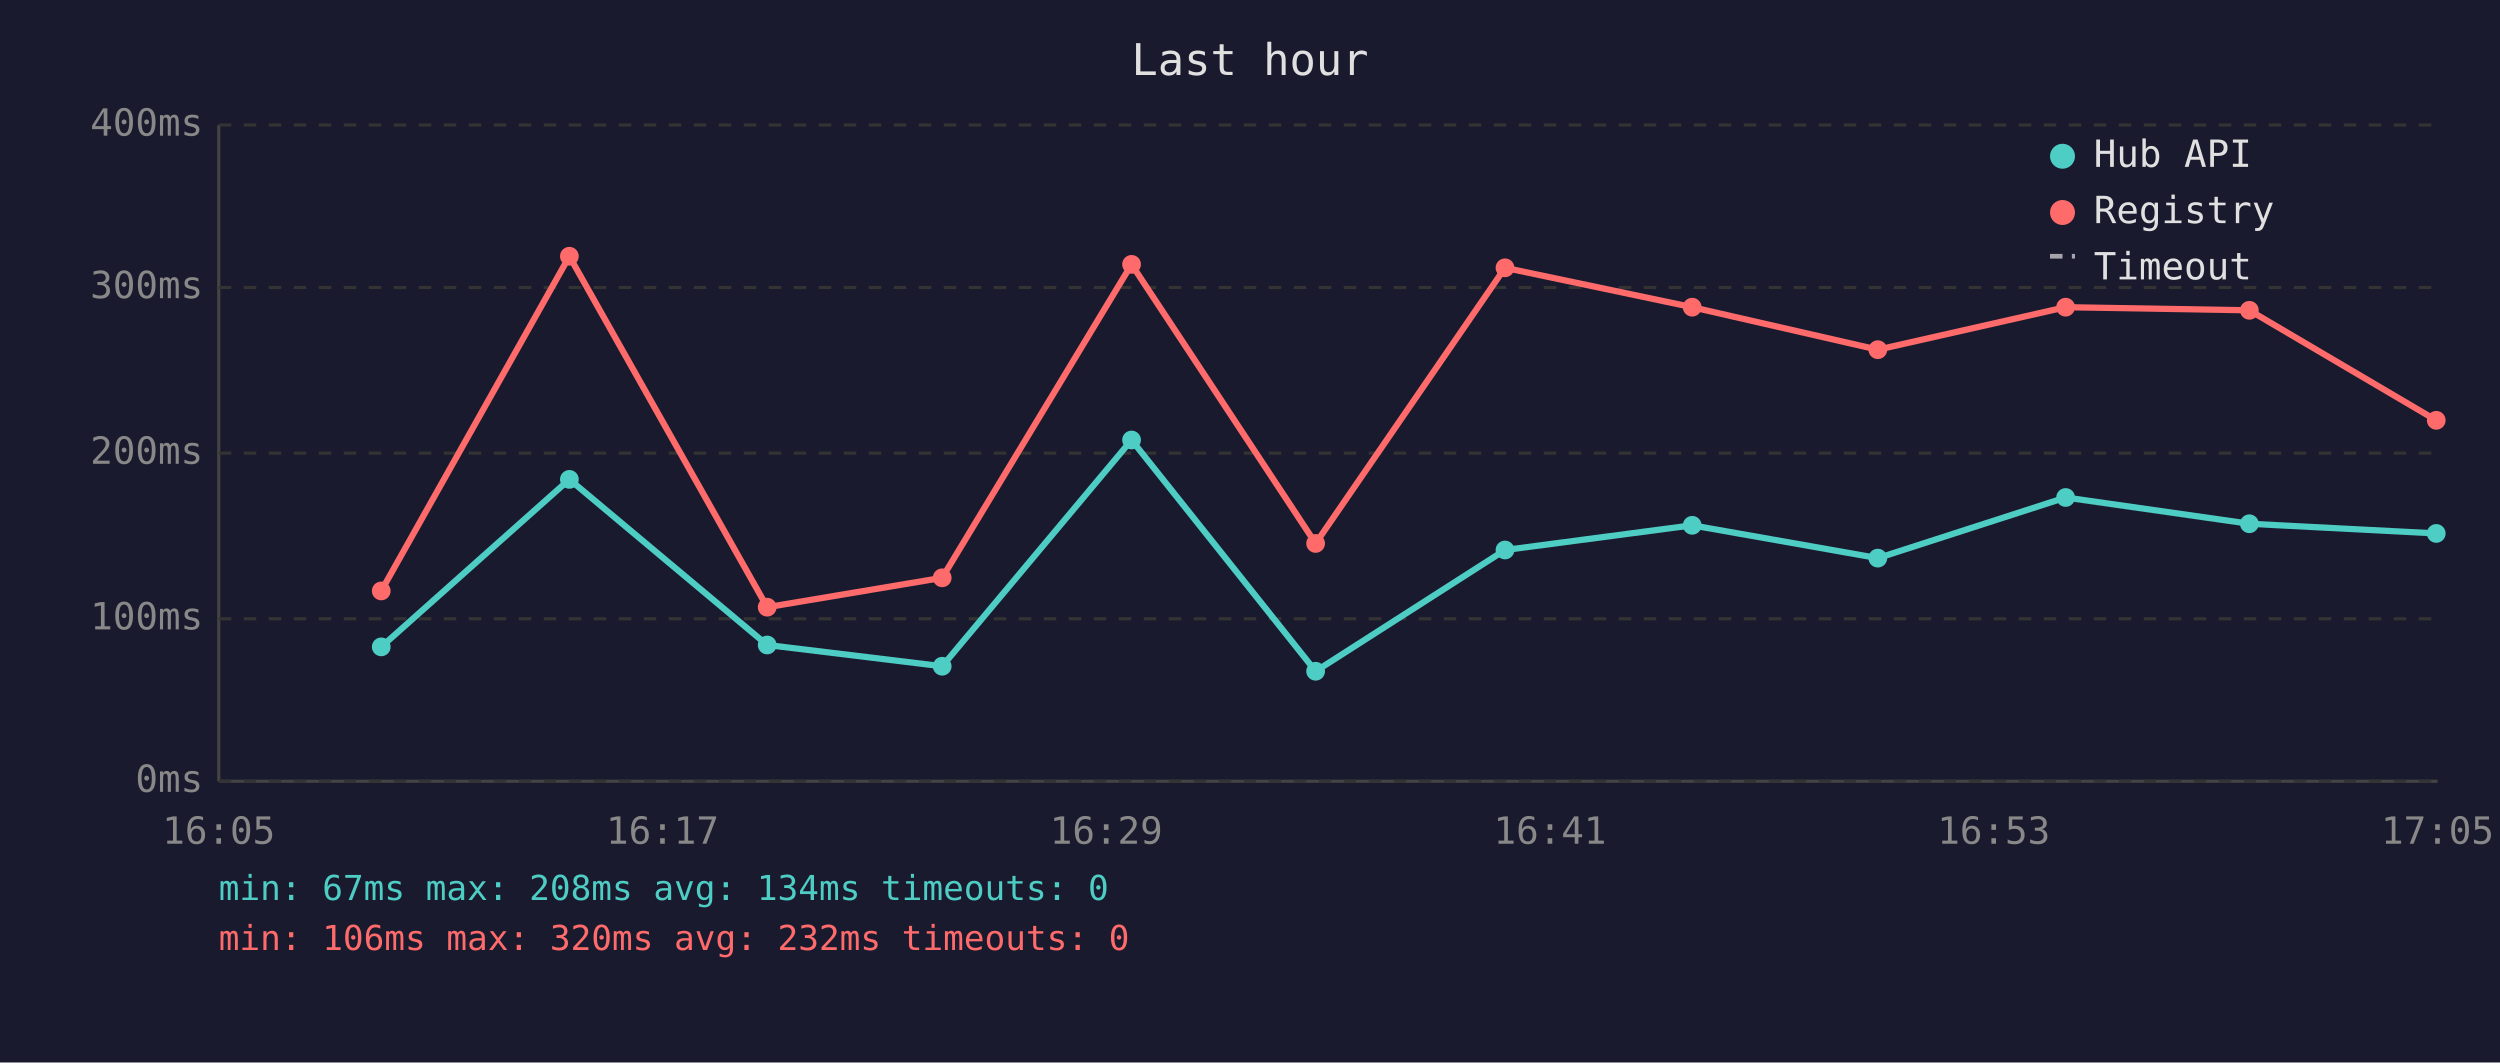
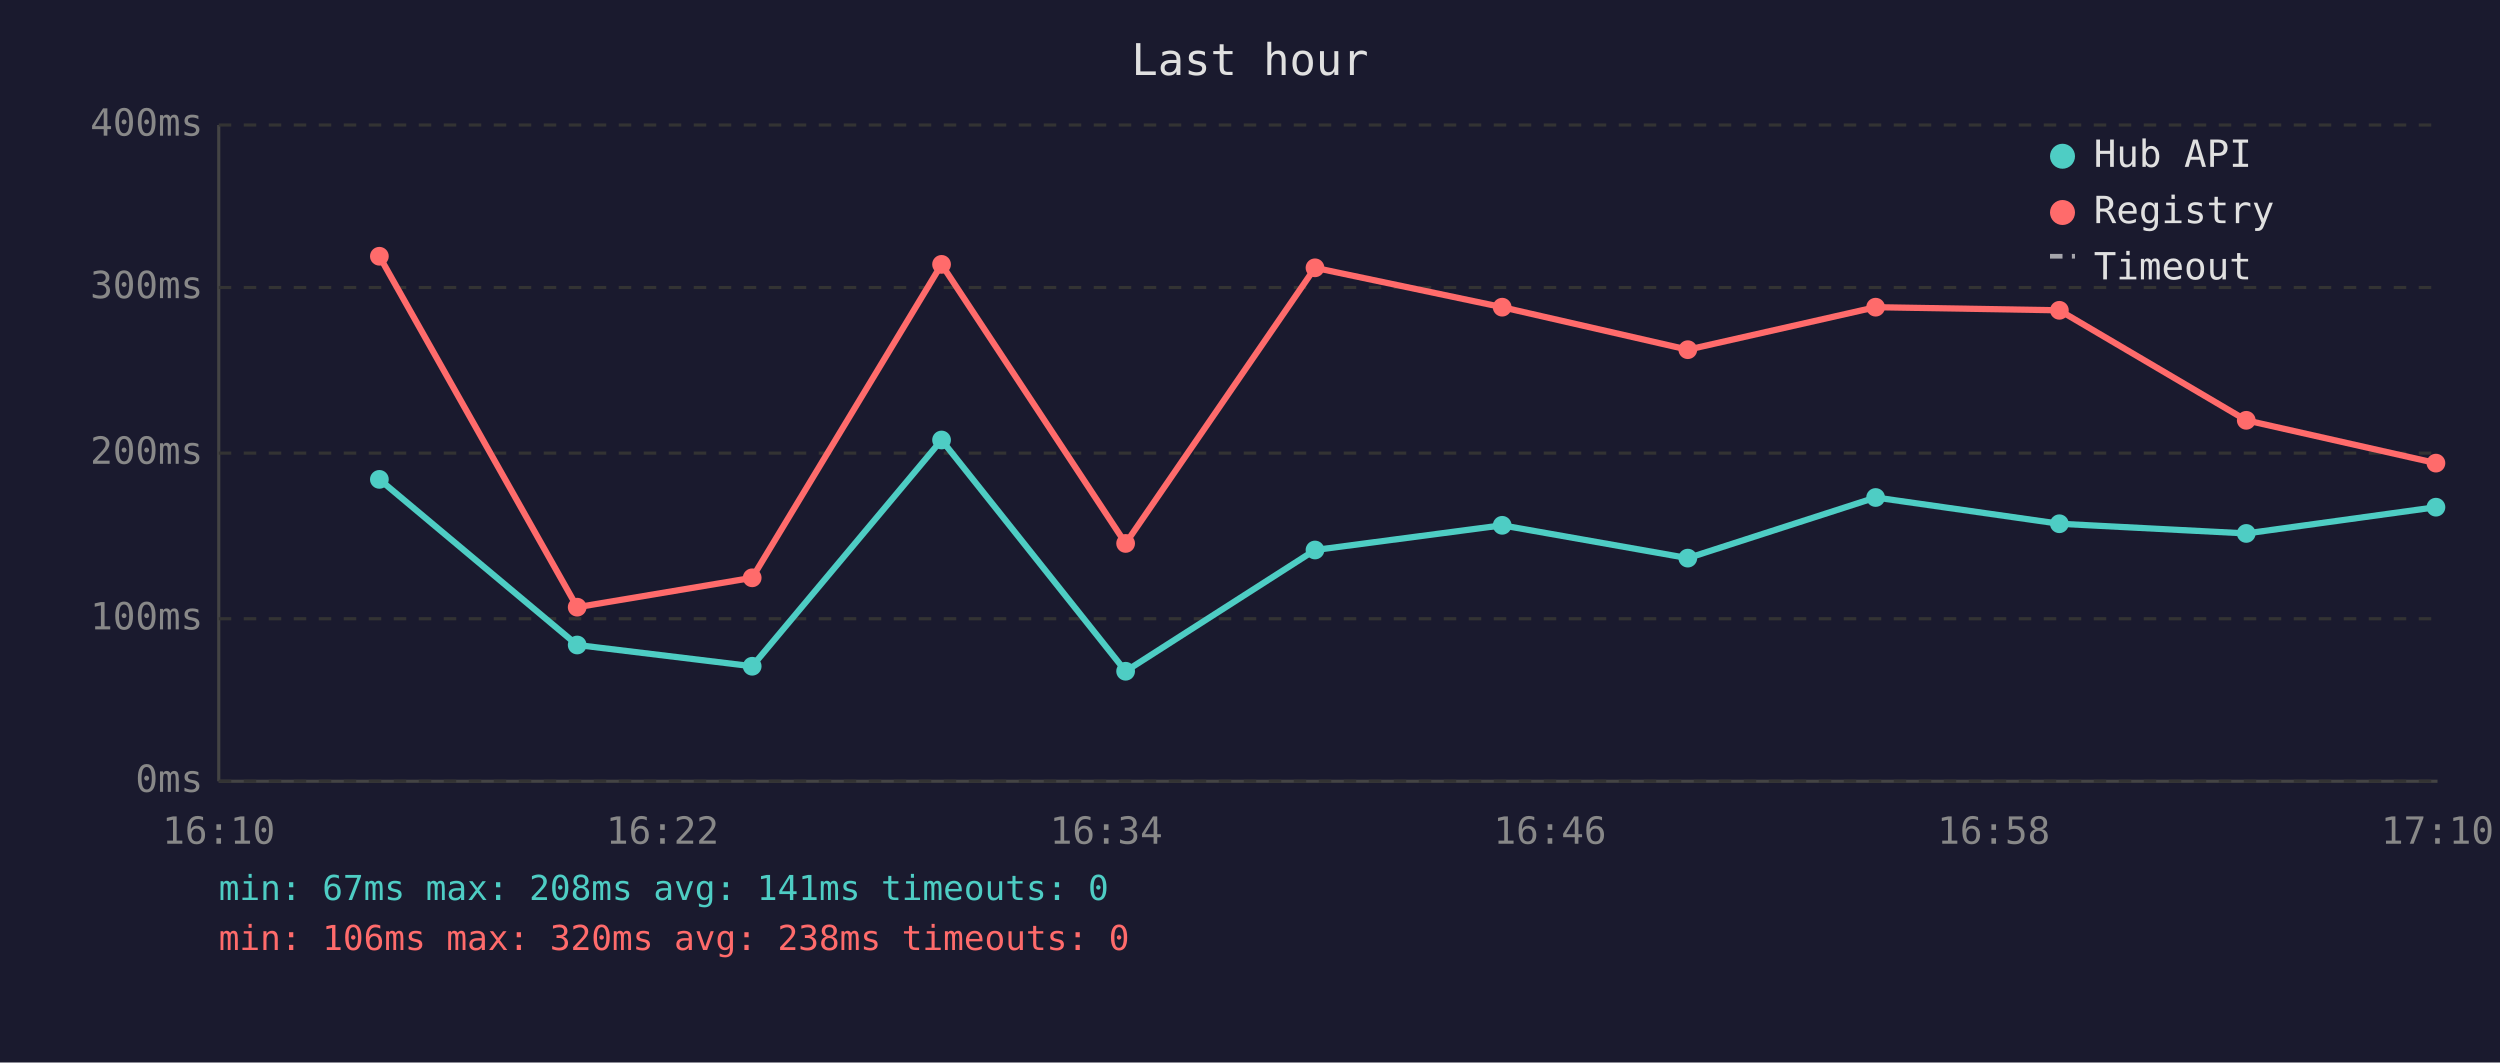
<svg xmlns="http://www.w3.org/2000/svg" viewBox="0 0 800 340" font-family="monospace" font-size="12">
  <rect width="800" height="340" fill="#1a1a2e" />
  <text x="400" y="24" fill="#e0e0e0" font-size="14" text-anchor="middle">Last hour</text>
  <line x1="70" y1="40" x2="70" y2="250" stroke="#444" stroke-width="1" />
  <line x1="70" y1="250" x2="780" y2="250" stroke="#444" stroke-width="1" />
  <line x1="70" y1="250" x2="780" y2="250" stroke="#333" stroke-width="1" stroke-dasharray="4" />
  <text x="65" y="250" fill="#888" text-anchor="end" dominant-baseline="middle">0ms</text>
  <line x1="70" y1="198" x2="780" y2="198" stroke="#333" stroke-width="1" stroke-dasharray="4" />
  <text x="65" y="198" fill="#888" text-anchor="end" dominant-baseline="middle">100ms</text>
  <line x1="70" y1="145" x2="780" y2="145" stroke="#333" stroke-width="1" stroke-dasharray="4" />
  <text x="65" y="145" fill="#888" text-anchor="end" dominant-baseline="middle">200ms</text>
  <line x1="70" y1="92" x2="780" y2="92" stroke="#333" stroke-width="1" stroke-dasharray="4" />
  <text x="65" y="92" fill="#888" text-anchor="end" dominant-baseline="middle">300ms</text>
  <line x1="70" y1="40" x2="780" y2="40" stroke="#333" stroke-width="1" stroke-dasharray="4" />
  <text x="65" y="40" fill="#888" text-anchor="end" dominant-baseline="middle">400ms</text>
-   <text x="70" y="270" fill="#888" text-anchor="middle">16:05</text>
-   <text x="212" y="270" fill="#888" text-anchor="middle">16:17</text>
-   <text x="354" y="270" fill="#888" text-anchor="middle">16:29</text>
-   <text x="496" y="270" fill="#888" text-anchor="middle">16:41</text>
-   <text x="638" y="270" fill="#888" text-anchor="middle">16:53</text>
-   <text x="780" y="270" fill="#888" text-anchor="middle">17:05</text>
-   <polyline points="122.0,207.0 182.2,153.4 245.5,206.4 301.5,213.2 362.1,140.8 421.0,214.8 481.6,176.0 541.5,168.1 600.9,178.6 661.0,159.2 719.8,167.6 779.6,170.7" fill="none" stroke="#4ecdc4" stroke-width="2" opacity="1" />
-   <circle cx="122.0" cy="207.0" r="3" fill="#4ecdc4" />
-   <circle cx="182.2" cy="153.4" r="3" fill="#4ecdc4" />
-   <circle cx="245.5" cy="206.4" r="3" fill="#4ecdc4" />
-   <circle cx="301.5" cy="213.2" r="3" fill="#4ecdc4" />
-   <circle cx="362.1" cy="140.8" r="3" fill="#4ecdc4" />
-   <circle cx="421.0" cy="214.8" r="3" fill="#4ecdc4" />
-   <circle cx="481.6" cy="176.0" r="3" fill="#4ecdc4" />
-   <circle cx="541.5" cy="168.1" r="3" fill="#4ecdc4" />
-   <circle cx="600.9" cy="178.6" r="3" fill="#4ecdc4" />
-   <circle cx="661.0" cy="159.2" r="3" fill="#4ecdc4" />
-   <circle cx="719.8" cy="167.6" r="3" fill="#4ecdc4" />
-   <circle cx="779.6" cy="170.7" r="3" fill="#4ecdc4" />
-   <polyline points="122.0,189.1 182.2,82.0 245.5,194.3 301.5,184.9 362.1,84.6 421.0,173.9 481.6,85.7 541.5,98.3 600.9,111.9 661.0,98.3 719.8,99.3 779.6,134.5" fill="none" stroke="#ff6b6b" stroke-width="2" opacity="1" />
-   <circle cx="122.0" cy="189.1" r="3" fill="#ff6b6b" />
-   <circle cx="182.2" cy="82.0" r="3" fill="#ff6b6b" />
-   <circle cx="245.5" cy="194.3" r="3" fill="#ff6b6b" />
-   <circle cx="301.5" cy="184.9" r="3" fill="#ff6b6b" />
-   <circle cx="362.1" cy="84.6" r="3" fill="#ff6b6b" />
-   <circle cx="421.0" cy="173.9" r="3" fill="#ff6b6b" />
-   <circle cx="481.6" cy="85.7" r="3" fill="#ff6b6b" />
-   <circle cx="541.5" cy="98.3" r="3" fill="#ff6b6b" />
-   <circle cx="600.9" cy="111.9" r="3" fill="#ff6b6b" />
-   <circle cx="661.0" cy="98.3" r="3" fill="#ff6b6b" />
-   <circle cx="719.8" cy="99.3" r="3" fill="#ff6b6b" />
-   <circle cx="779.6" cy="134.5" r="3" fill="#ff6b6b" />
+   <text x="70" y="270" fill="#888" text-anchor="middle">16:10</text>
+   <text x="212" y="270" fill="#888" text-anchor="middle">16:22</text>
+   <text x="354" y="270" fill="#888" text-anchor="middle">16:34</text>
+   <text x="496" y="270" fill="#888" text-anchor="middle">16:46</text>
+   <text x="638" y="270" fill="#888" text-anchor="middle">16:58</text>
+   <text x="780" y="270" fill="#888" text-anchor="middle">17:10</text>
+   <polyline points="121.4,153.4 184.7,206.4 240.7,213.2 301.3,140.8 360.2,214.8 420.8,176.0 480.7,168.1 540.1,178.6 600.2,159.2 659.0,167.6 718.8,170.7 779.5,162.3" fill="none" stroke="#4ecdc4" stroke-width="2" opacity="1" />
+   <circle cx="121.4" cy="153.4" r="3" fill="#4ecdc4" />
+   <circle cx="184.7" cy="206.4" r="3" fill="#4ecdc4" />
+   <circle cx="240.7" cy="213.2" r="3" fill="#4ecdc4" />
+   <circle cx="301.3" cy="140.8" r="3" fill="#4ecdc4" />
+   <circle cx="360.2" cy="214.8" r="3" fill="#4ecdc4" />
+   <circle cx="420.8" cy="176.0" r="3" fill="#4ecdc4" />
+   <circle cx="480.7" cy="168.1" r="3" fill="#4ecdc4" />
+   <circle cx="540.1" cy="178.6" r="3" fill="#4ecdc4" />
+   <circle cx="600.2" cy="159.2" r="3" fill="#4ecdc4" />
+   <circle cx="659.0" cy="167.6" r="3" fill="#4ecdc4" />
+   <circle cx="718.8" cy="170.7" r="3" fill="#4ecdc4" />
+   <circle cx="779.5" cy="162.3" r="3" fill="#4ecdc4" />
+   <polyline points="121.4,82.0 184.7,194.3 240.7,184.9 301.3,84.6 360.2,173.9 420.8,85.7 480.7,98.3 540.1,111.9 600.2,98.3 659.0,99.3 718.8,134.5 779.5,148.2" fill="none" stroke="#ff6b6b" stroke-width="2" opacity="1" />
+   <circle cx="121.4" cy="82.0" r="3" fill="#ff6b6b" />
+   <circle cx="184.7" cy="194.3" r="3" fill="#ff6b6b" />
+   <circle cx="240.7" cy="184.9" r="3" fill="#ff6b6b" />
+   <circle cx="301.3" cy="84.6" r="3" fill="#ff6b6b" />
+   <circle cx="360.2" cy="173.9" r="3" fill="#ff6b6b" />
+   <circle cx="420.8" cy="85.7" r="3" fill="#ff6b6b" />
+   <circle cx="480.7" cy="98.3" r="3" fill="#ff6b6b" />
+   <circle cx="540.1" cy="111.9" r="3" fill="#ff6b6b" />
+   <circle cx="600.2" cy="98.3" r="3" fill="#ff6b6b" />
+   <circle cx="659.0" cy="99.3" r="3" fill="#ff6b6b" />
+   <circle cx="718.8" cy="134.5" r="3" fill="#ff6b6b" />
+   <circle cx="779.5" cy="148.2" r="3" fill="#ff6b6b" />
  <circle cx="660" cy="50" r="4" fill="#4ecdc4" />
  <text x="670" y="50" fill="#e0e0e0" dominant-baseline="middle">Hub API</text>
  <circle cx="660" cy="68" r="4" fill="#ff6b6b" />
  <text x="670" y="68" fill="#e0e0e0" dominant-baseline="middle">Registry</text>
  <line x1="656" y1="82" x2="664" y2="82" stroke="#e0e0e0" stroke-width="1.5" stroke-dasharray="4,3" opacity="0.7" />
  <text x="670" y="86" fill="#e0e0e0" dominant-baseline="middle">Timeout</text>
-   <text x="70" y="288" fill="#4ecdc4" font-size="11">min: 67ms  max: 208ms  avg: 134ms  timeouts: 0</text>
-   <text x="70" y="304" fill="#ff6b6b" font-size="11">min: 106ms  max: 320ms  avg: 232ms  timeouts: 0</text>
+   <text x="70" y="288" fill="#4ecdc4" font-size="11">min: 67ms  max: 208ms  avg: 141ms  timeouts: 0</text>
+   <text x="70" y="304" fill="#ff6b6b" font-size="11">min: 106ms  max: 320ms  avg: 238ms  timeouts: 0</text>
</svg>
